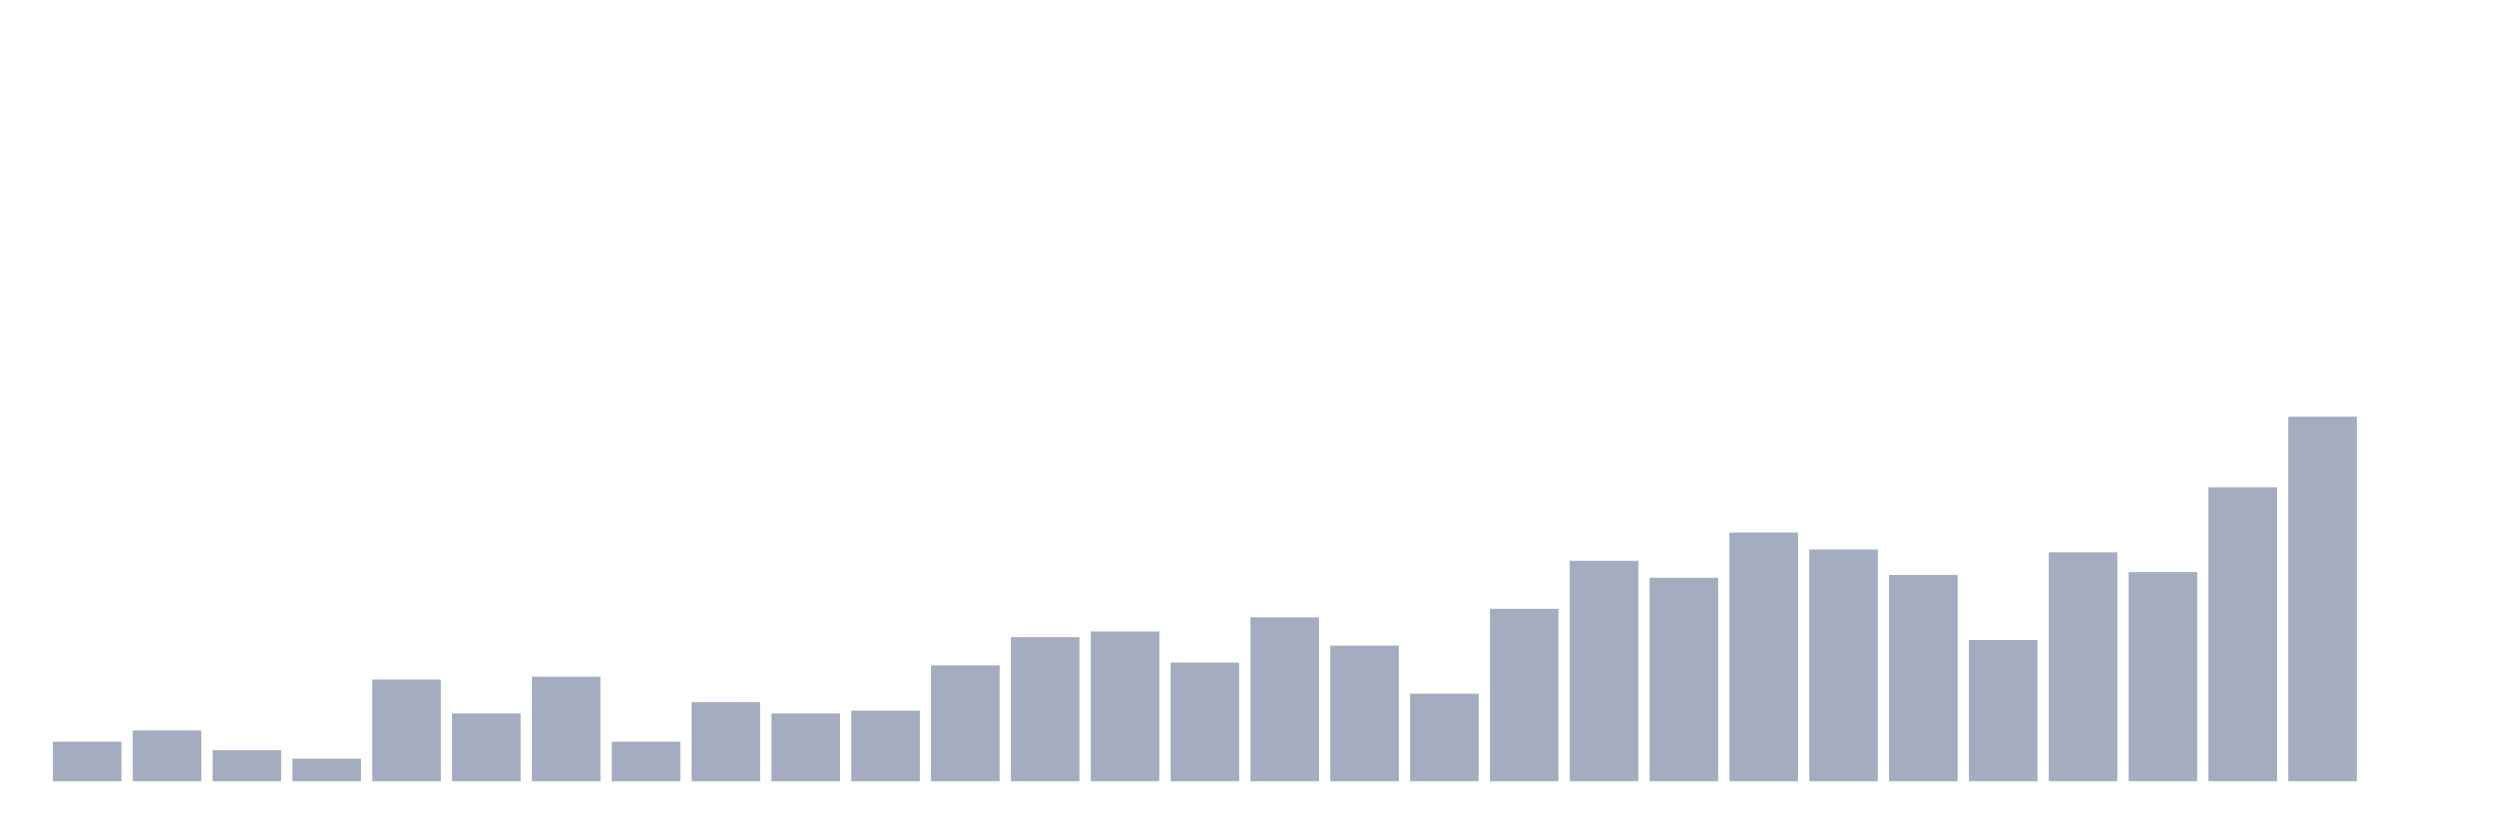
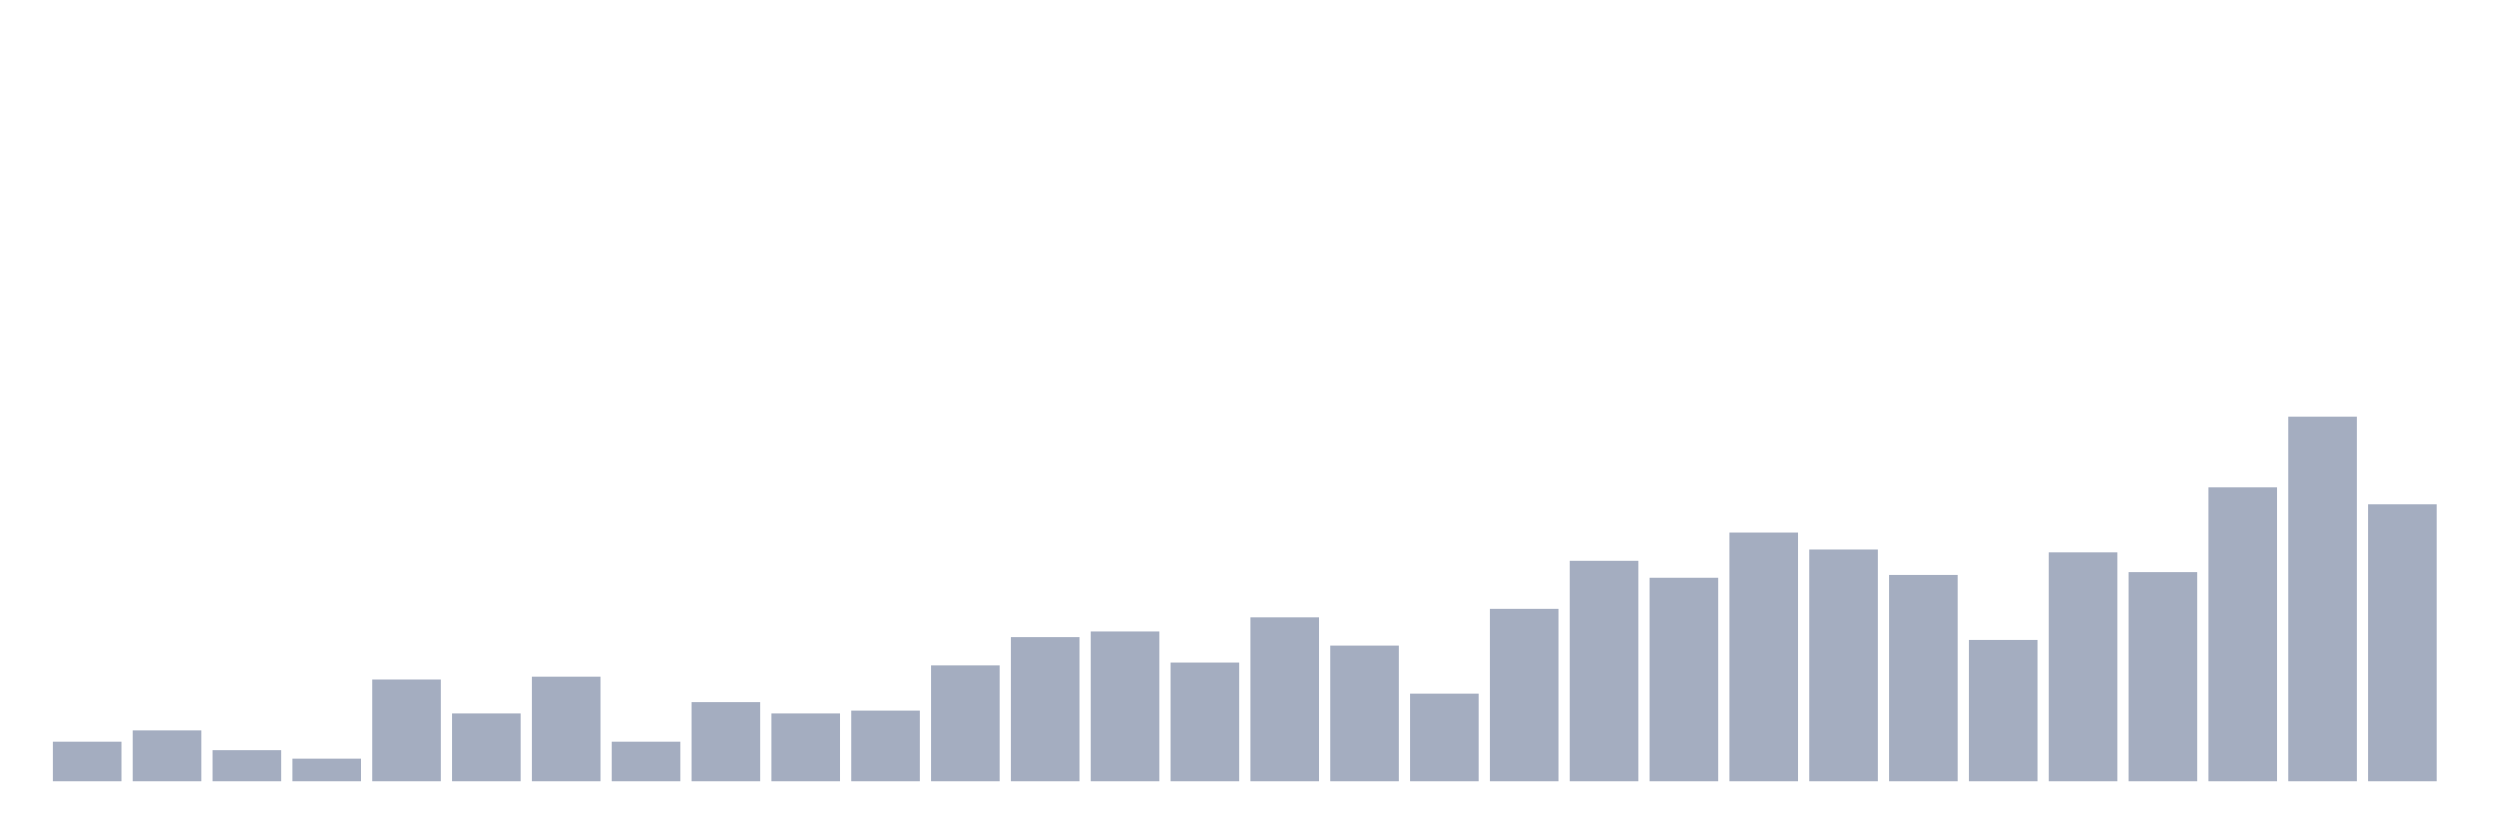
<svg xmlns="http://www.w3.org/2000/svg" viewBox="0 0 480 160">
  <g transform="translate(10,10)">
    <rect class="bar" x="0.153" width="13.175" y="132.403" height="7.597" fill="rgb(164,173,192)" />
    <rect class="bar" x="15.482" width="13.175" y="130.233" height="9.767" fill="rgb(164,173,192)" />
    <rect class="bar" x="30.81" width="13.175" y="134.031" height="5.969" fill="rgb(164,173,192)" />
    <rect class="bar" x="46.138" width="13.175" y="135.659" height="4.341" fill="rgb(164,173,192)" />
    <rect class="bar" x="61.466" width="13.175" y="120.465" height="19.535" fill="rgb(164,173,192)" />
    <rect class="bar" x="76.794" width="13.175" y="126.977" height="13.023" fill="rgb(164,173,192)" />
    <rect class="bar" x="92.123" width="13.175" y="119.922" height="20.078" fill="rgb(164,173,192)" />
    <rect class="bar" x="107.451" width="13.175" y="132.403" height="7.597" fill="rgb(164,173,192)" />
    <rect class="bar" x="122.779" width="13.175" y="124.806" height="15.194" fill="rgb(164,173,192)" />
    <rect class="bar" x="138.107" width="13.175" y="126.977" height="13.023" fill="rgb(164,173,192)" />
    <rect class="bar" x="153.436" width="13.175" y="126.434" height="13.566" fill="rgb(164,173,192)" />
    <rect class="bar" x="168.764" width="13.175" y="117.752" height="22.248" fill="rgb(164,173,192)" />
    <rect class="bar" x="184.092" width="13.175" y="112.326" height="27.674" fill="rgb(164,173,192)" />
    <rect class="bar" x="199.42" width="13.175" y="111.24" height="28.76" fill="rgb(164,173,192)" />
    <rect class="bar" x="214.748" width="13.175" y="117.209" height="22.791" fill="rgb(164,173,192)" />
    <rect class="bar" x="230.077" width="13.175" y="108.527" height="31.473" fill="rgb(164,173,192)" />
    <rect class="bar" x="245.405" width="13.175" y="113.953" height="26.047" fill="rgb(164,173,192)" />
    <rect class="bar" x="260.733" width="13.175" y="123.178" height="16.822" fill="rgb(164,173,192)" />
    <rect class="bar" x="276.061" width="13.175" y="106.899" height="33.101" fill="rgb(164,173,192)" />
    <rect class="bar" x="291.39" width="13.175" y="97.674" height="42.326" fill="rgb(164,173,192)" />
    <rect class="bar" x="306.718" width="13.175" y="100.93" height="39.07" fill="rgb(164,173,192)" />
    <rect class="bar" x="322.046" width="13.175" y="92.248" height="47.752" fill="rgb(164,173,192)" />
    <rect class="bar" x="337.374" width="13.175" y="95.504" height="44.496" fill="rgb(164,173,192)" />
    <rect class="bar" x="352.702" width="13.175" y="100.388" height="39.612" fill="rgb(164,173,192)" />
    <rect class="bar" x="368.031" width="13.175" y="112.868" height="27.132" fill="rgb(164,173,192)" />
    <rect class="bar" x="383.359" width="13.175" y="96.047" height="43.953" fill="rgb(164,173,192)" />
    <rect class="bar" x="398.687" width="13.175" y="99.845" height="40.155" fill="rgb(164,173,192)" />
    <rect class="bar" x="414.015" width="13.175" y="83.566" height="56.434" fill="rgb(164,173,192)" />
    <rect class="bar" x="429.344" width="13.175" y="70" height="70" fill="rgb(164,173,192)" />
-     <rect class="bar" x="444.672" width="13.175" y="140" height="0" fill="rgb(164,173,192)" />
+     <rect class="bar" x="444.672" width="13.175" y="86.822" height="53.178" fill="rgb(164,173,192)" />
  </g>
</svg>
